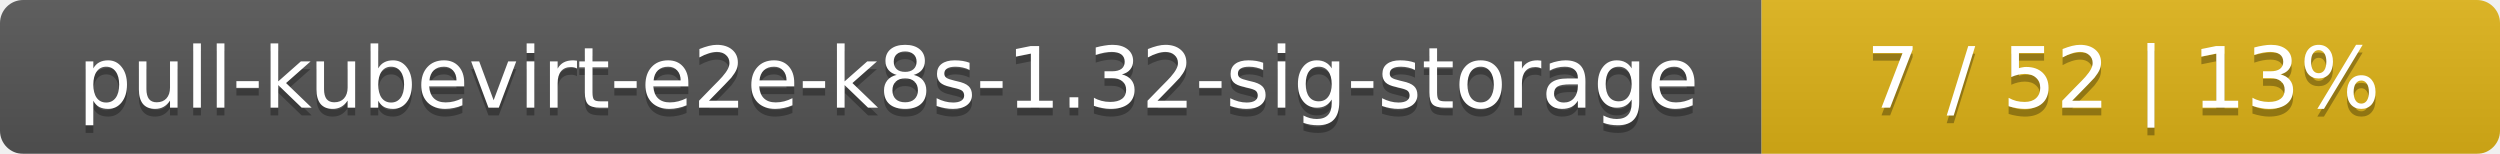
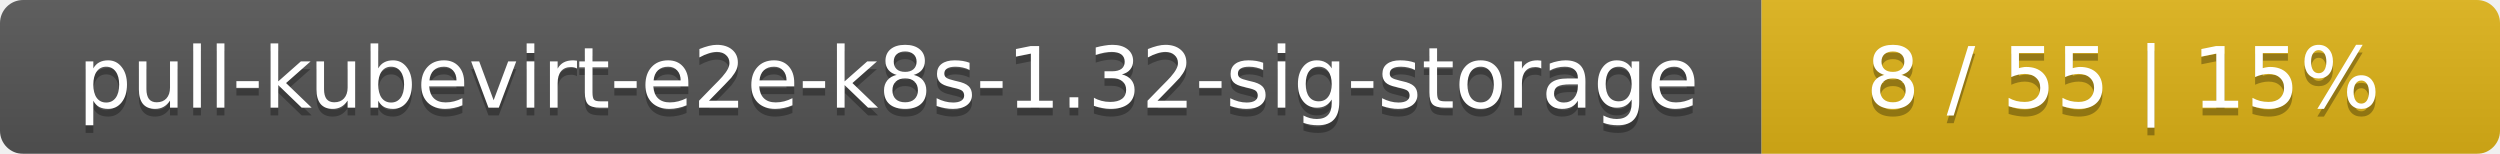
<svg xmlns="http://www.w3.org/2000/svg" width="325" height="20">
  <linearGradient id="smooth" x2="0" y2="100%">
    <stop offset="0" stop-color="#bbb" stop-opacity=".1" />
    <stop offset="1" stop-opacity=".1" />
  </linearGradient>
  <mask id="round">
    <rect width="325" height="20" rx="3" fill="#fff" />
  </mask>
  <g mask="url(#round)">
    <rect width="229" height="20" fill="#555" />
    <rect x="229" width="96" height="20" fill="#dfb317" />
    <rect width="325" height="20" fill="url(#smooth)" />
  </g>
  <g fill="#fff" text-anchor="middle" font-family="DejaVu Sans,Verdana,Geneva,sans-serif" font-size="11">
    <text x="115.5" y="15" fill="#010101" fill-opacity=".3">pull-kubevirt-e2e-k8s-1.32-sig-storage</text>
    <text x="115.5" y="14">pull-kubevirt-e2e-k8s-1.32-sig-storage</text>
-     <text x="276" y="15" fill="#010101" fill-opacity=".3">7 / 52    |    13%</text>
-     <text x="276" y="14">7 / 52    |    13%</text>
+     <text x="276" y="15" fill="#010101" fill-opacity=".3">8 / 55    |    15%</text>
+     <text x="276" y="14">8 / 55    |    15%</text>
  </g>
</svg>
